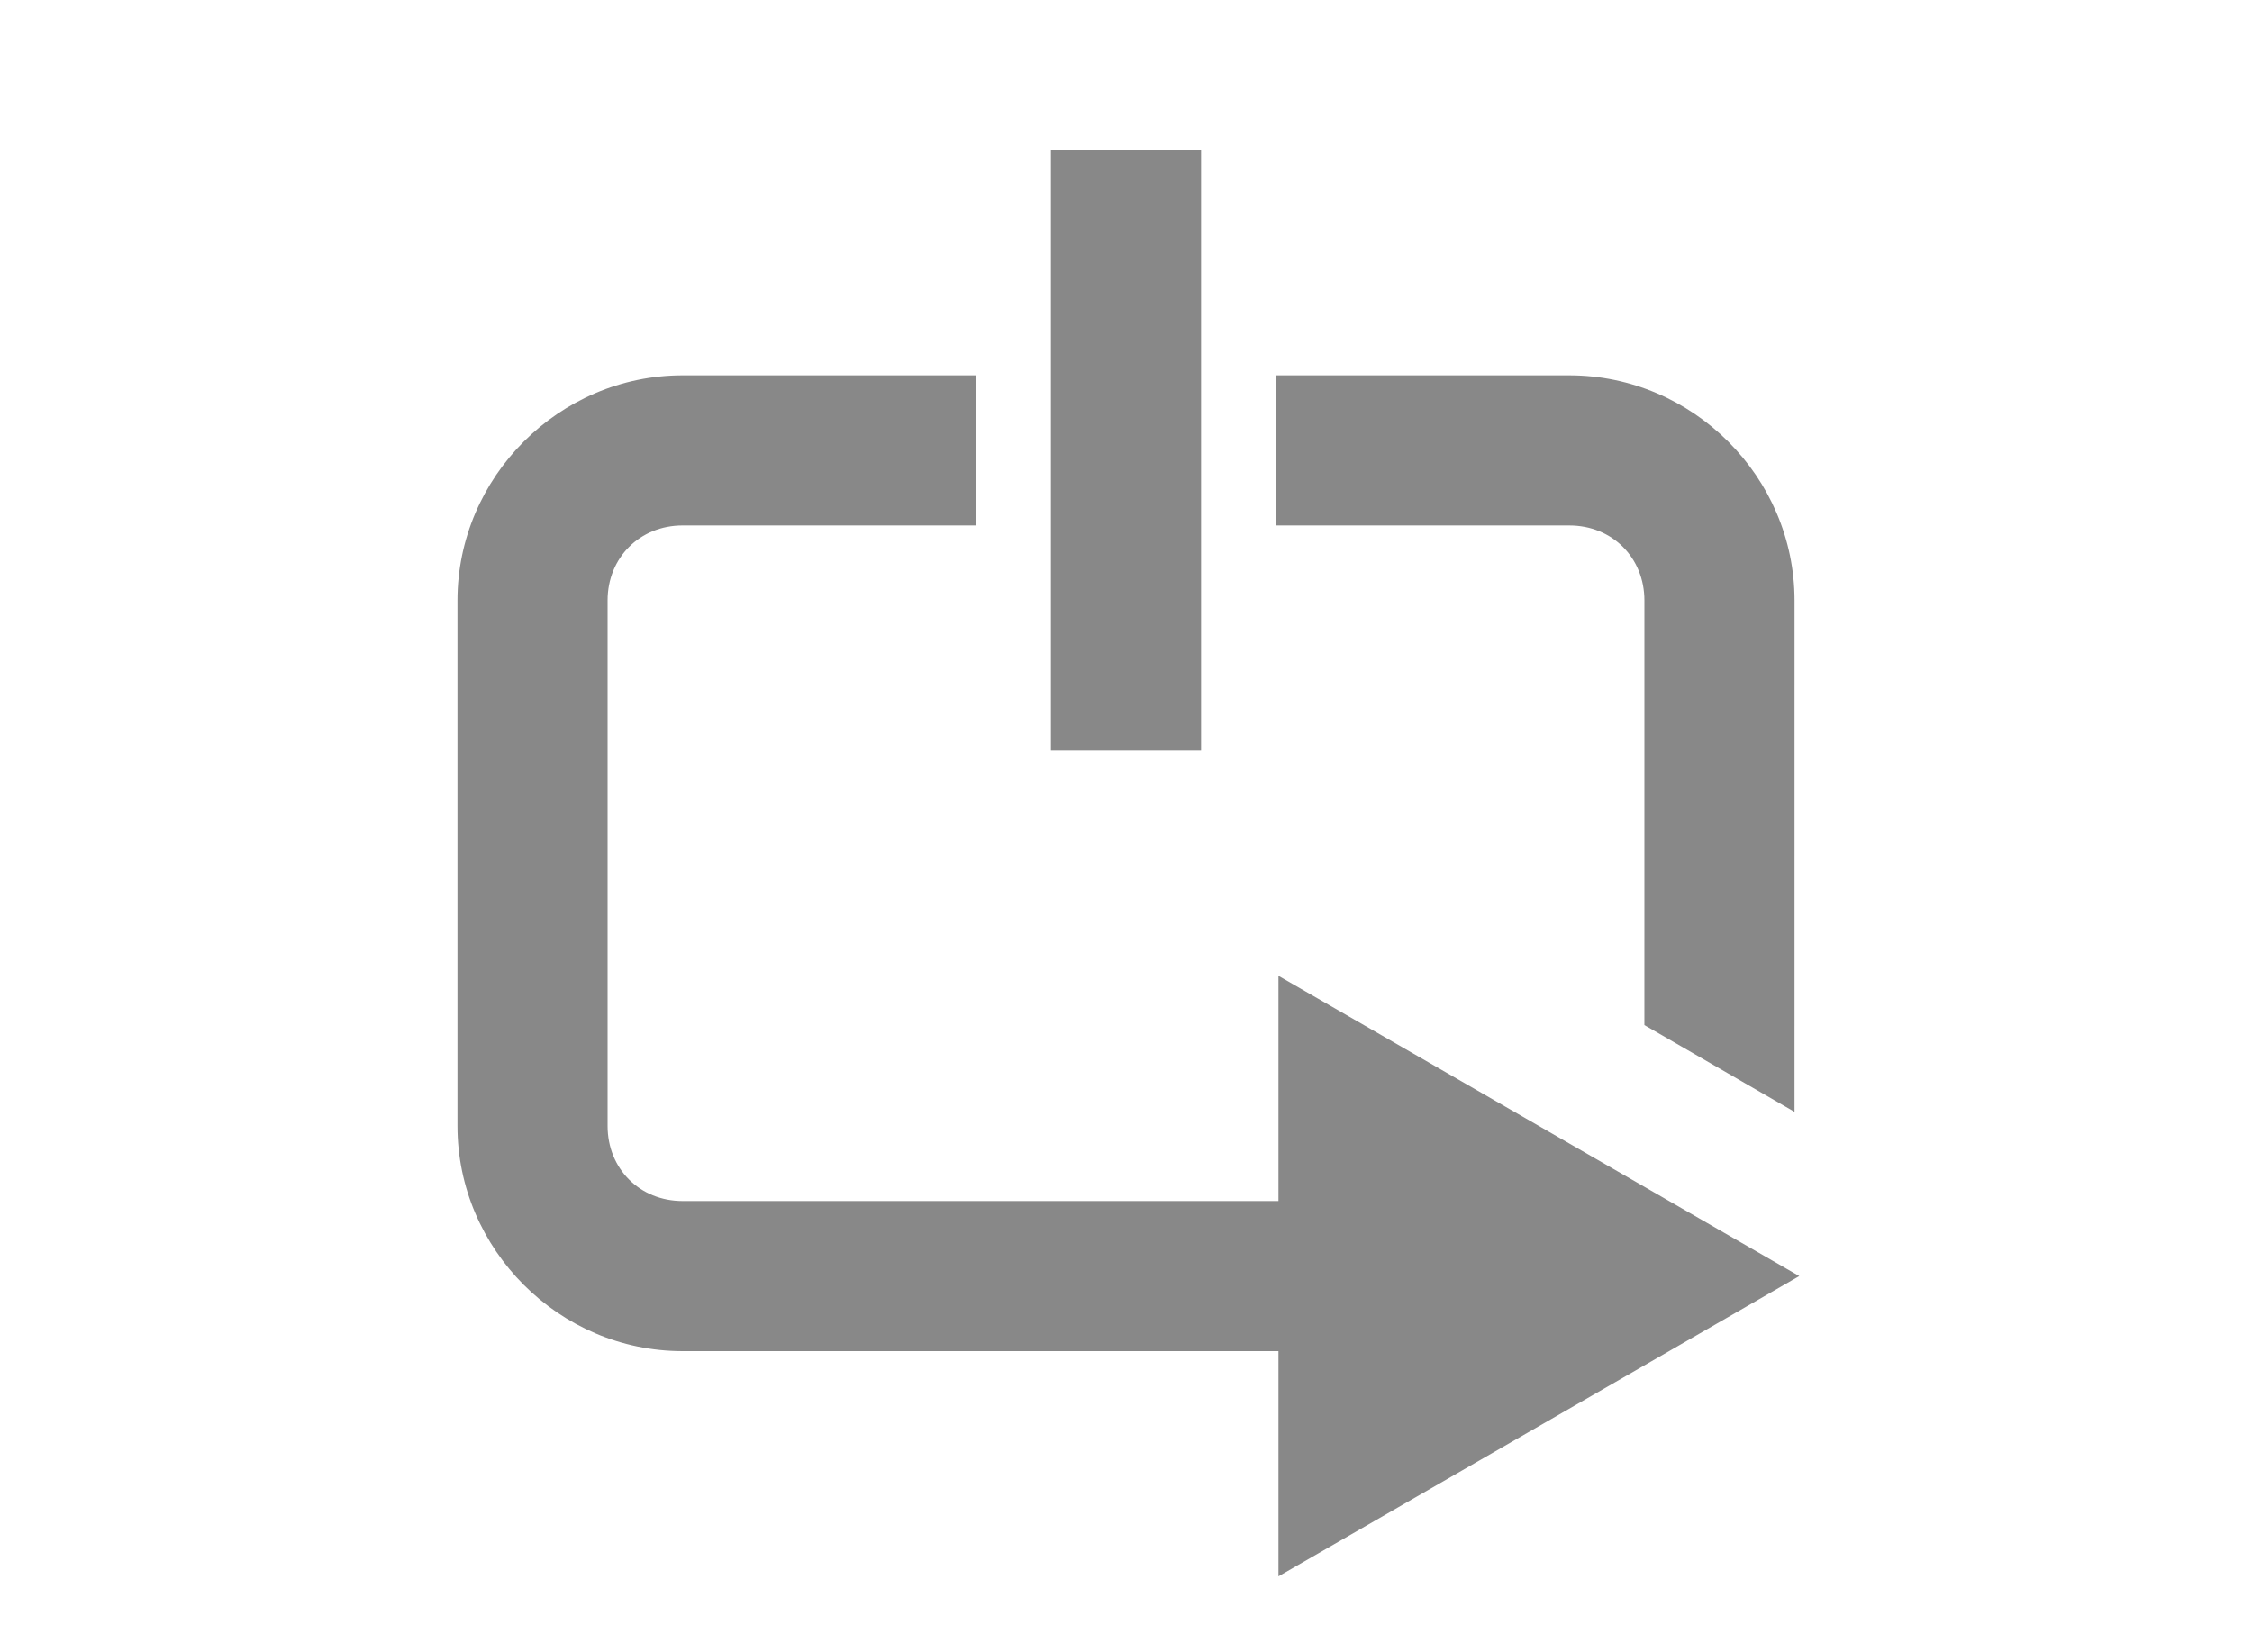
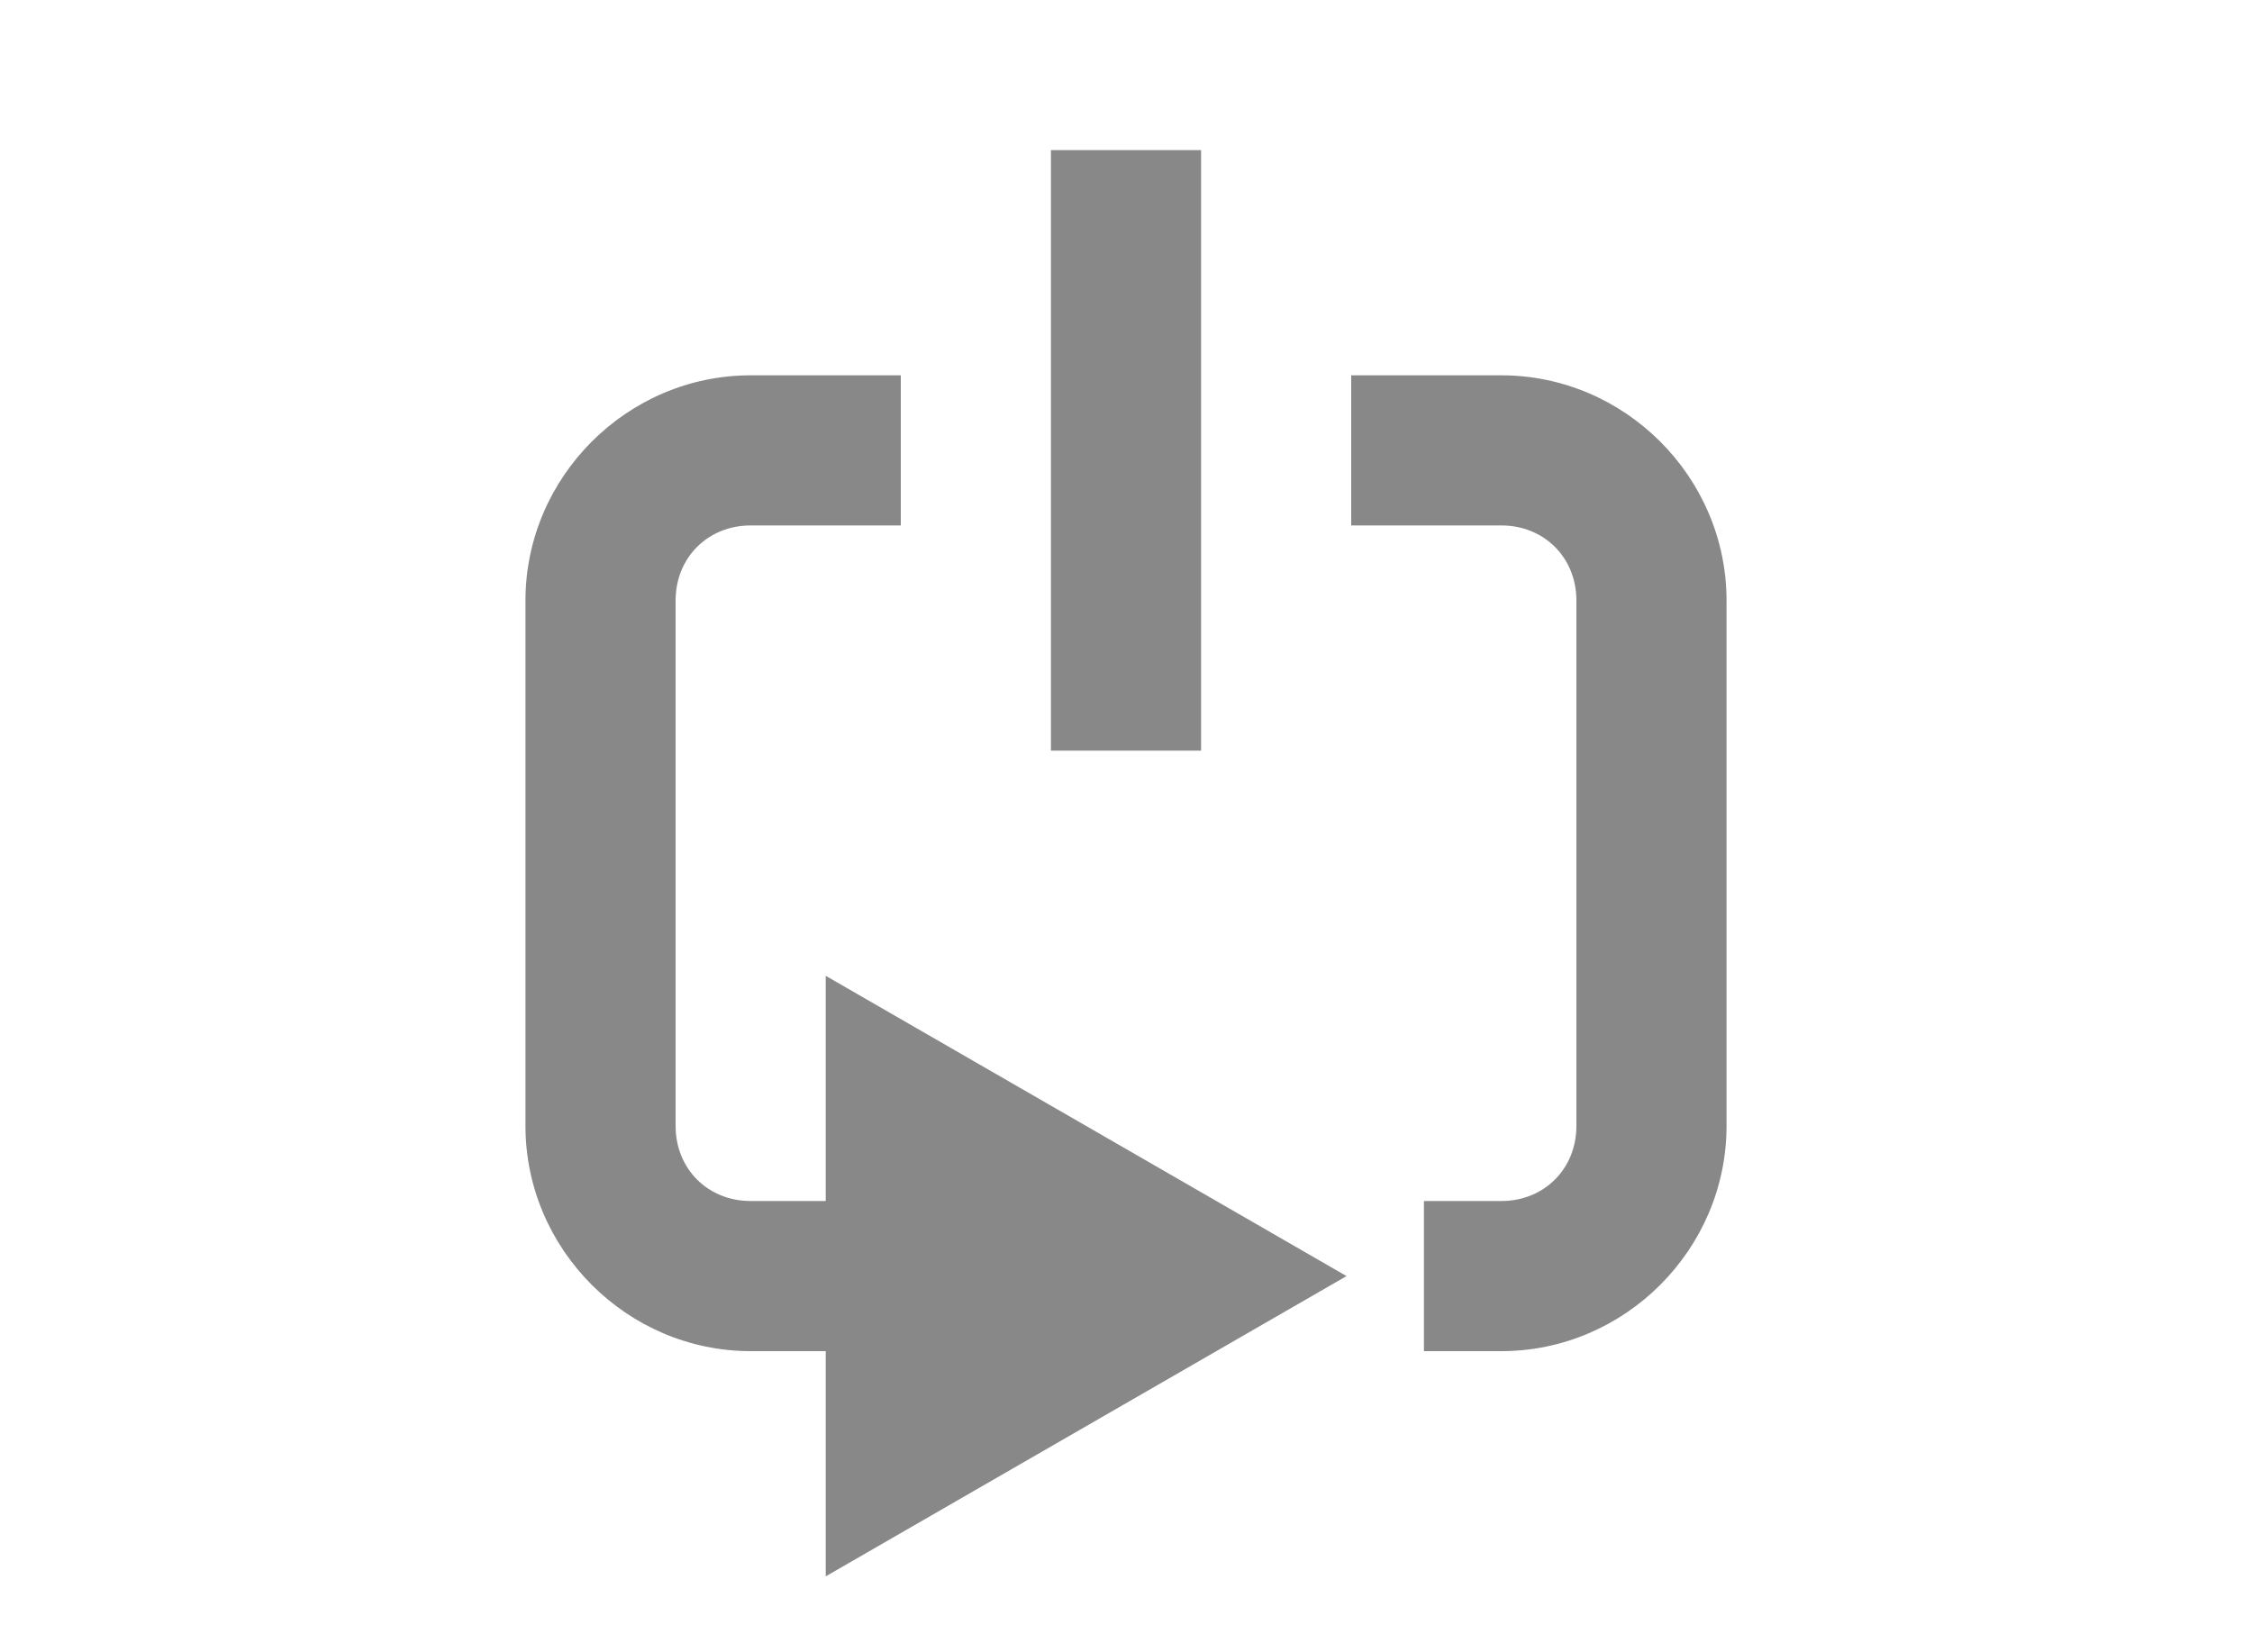
<svg xmlns="http://www.w3.org/2000/svg" version="1.1" width="30" height="22" id="svg2">
  <defs id="defs4" />
  <g id="layer1" style="opacity:0.341;display:none">
    <g transform="matrix(1.243862,0,0,1.243862,3.229278,-1284.365)" id="layer1-3">
      <g id="g3989" style="fill:#888888;fill-opacity:1">
        <path d="m 18.375,1038.956 -1.094,0.781 -0.531,0.375 c 0.175,0.383 0.25,0.802 0.25,1.25 0,1.657 -1.343,3 -3,3 l -5.438,0 0,-2.625 -1.562,1.125 -1,0.688 -0.75,0.562 -1.75,1.25 1.75,1.25 0.75,0.562 1,0.688 1.562,1.125 0,-2.625 5.438,0 c 1.326,0 2.594,-0.531 3.531,-1.469 1.611,-1.611 1.891,-4.04 0.844,-5.938 z" id="path3832-5" style="fill:#0f0f0f;fill-opacity:1;fill-rule:nonzero;stroke:none" />
        <path d="m 3.625,1043.768 1.094,-0.781 0.531,-0.375 c -0.175,-0.383 -0.25,-0.802 -0.25,-1.25 0,-1.657 1.343,-3 3,-3 l 5.438,0 0,2.625 1.562,-1.125 1,-0.688 0.75,-0.562 1.75,-1.25 -1.75,-1.25 -0.75,-0.562 -1,-0.688 -1.562,-1.125 0,2.625 -5.438,0 c -1.326,0 -2.594,0.531 -3.531,1.469 -1.611,1.611 -1.891,4.04 -0.844,5.938 z" id="path3832-5-7" style="fill:#0f0f0f;fill-opacity:1;fill-rule:nonzero;stroke:none" />
      </g>
    </g>
  </g>
  <g id="layer2" style="display:inline">
-     <path style="color:#000000;fill:#888888;fill-opacity:1;fill-rule:nonzero;stroke:none;stroke-width:4;marker:none;visibility:visible;display:inline;overflow:visible;enable-background:accumulate" d="m 9.094,5 c -1.645,5.26e-5 -3,1.355 -3,3 l 0,7 c 0,1.645 1.355,3 3,3 l 7.937,0 0,3 3.469,-2 3.469,-2 -3.469,-2 -3.469,-2 0,3 -7.937,0 c -0.571,0 -1,-0.429 -1,-1 l 0,-7 c 0,-0.571 0.429,-1 1,-1 L 13,7 l 0,-2 z M 17,5 l 0,2 3.906,1.25e-4 c 0.571,1.83e-5 1,0.429 1,1 l -2.5e-4,5.656 c 0.666,0.386 1.333,0.771 2,1.156 l 2.5e-4,-6.812 c 6e-5,-1.645 -1.355,-3 -3,-3 z" id="path2995-3-7" />
+     <path style="color:#000000;fill:#888888;fill-opacity:1;fill-rule:nonzero;stroke:none;stroke-width:4;marker:none;visibility:visible;display:inline;overflow:visible;enable-background:accumulate" d="m 10,5 c -1.645,-1.028e-4 -3,1.355 -3,3 l 0,7 c 0,1.645 1.355,3 3,3 L 11,18 l 0,3 3.469,-2 3.469,-2 -3.469,-2 -3.469,-2 0,3 L 10,16 c -0.571,7.1e-5 -1,-0.429 -1,-1 l 0,-7 c 0,-0.571 0.429,-1 1,-1 L 12,7 12,5 z" id="path3006" />
    <path style="color:#000000;fill:#888888;fill-opacity:1;fill-rule:nonzero;stroke:none;stroke-width:2;marker:none;visibility:visible;display:inline;overflow:visible;enable-background:accumulate" d="m 14,2 2,0 0,8 -2,0 z" id="rect3980" />
+     <path style="color:#000000;fill:#888888;fill-opacity:1;fill-rule:nonzero;stroke:none;stroke-width:4;marker:none;visibility:visible;display:inline;overflow:visible;enable-background:accumulate" d="m 20,5 c 1.645,-1.028e-4 3,1.355 3,3 l 0,7 c 0,1.645 -1.355,3 -3,3 l -1.031,0 0,-2 1.031,0 c 0.571,0 1,-0.429 1,-1 l 0,-7 c 0,-0.571 -0.429,-1 -1,-1 L 18,7 l 0,-2 z" id="path3029" />
  </g>
</svg>
